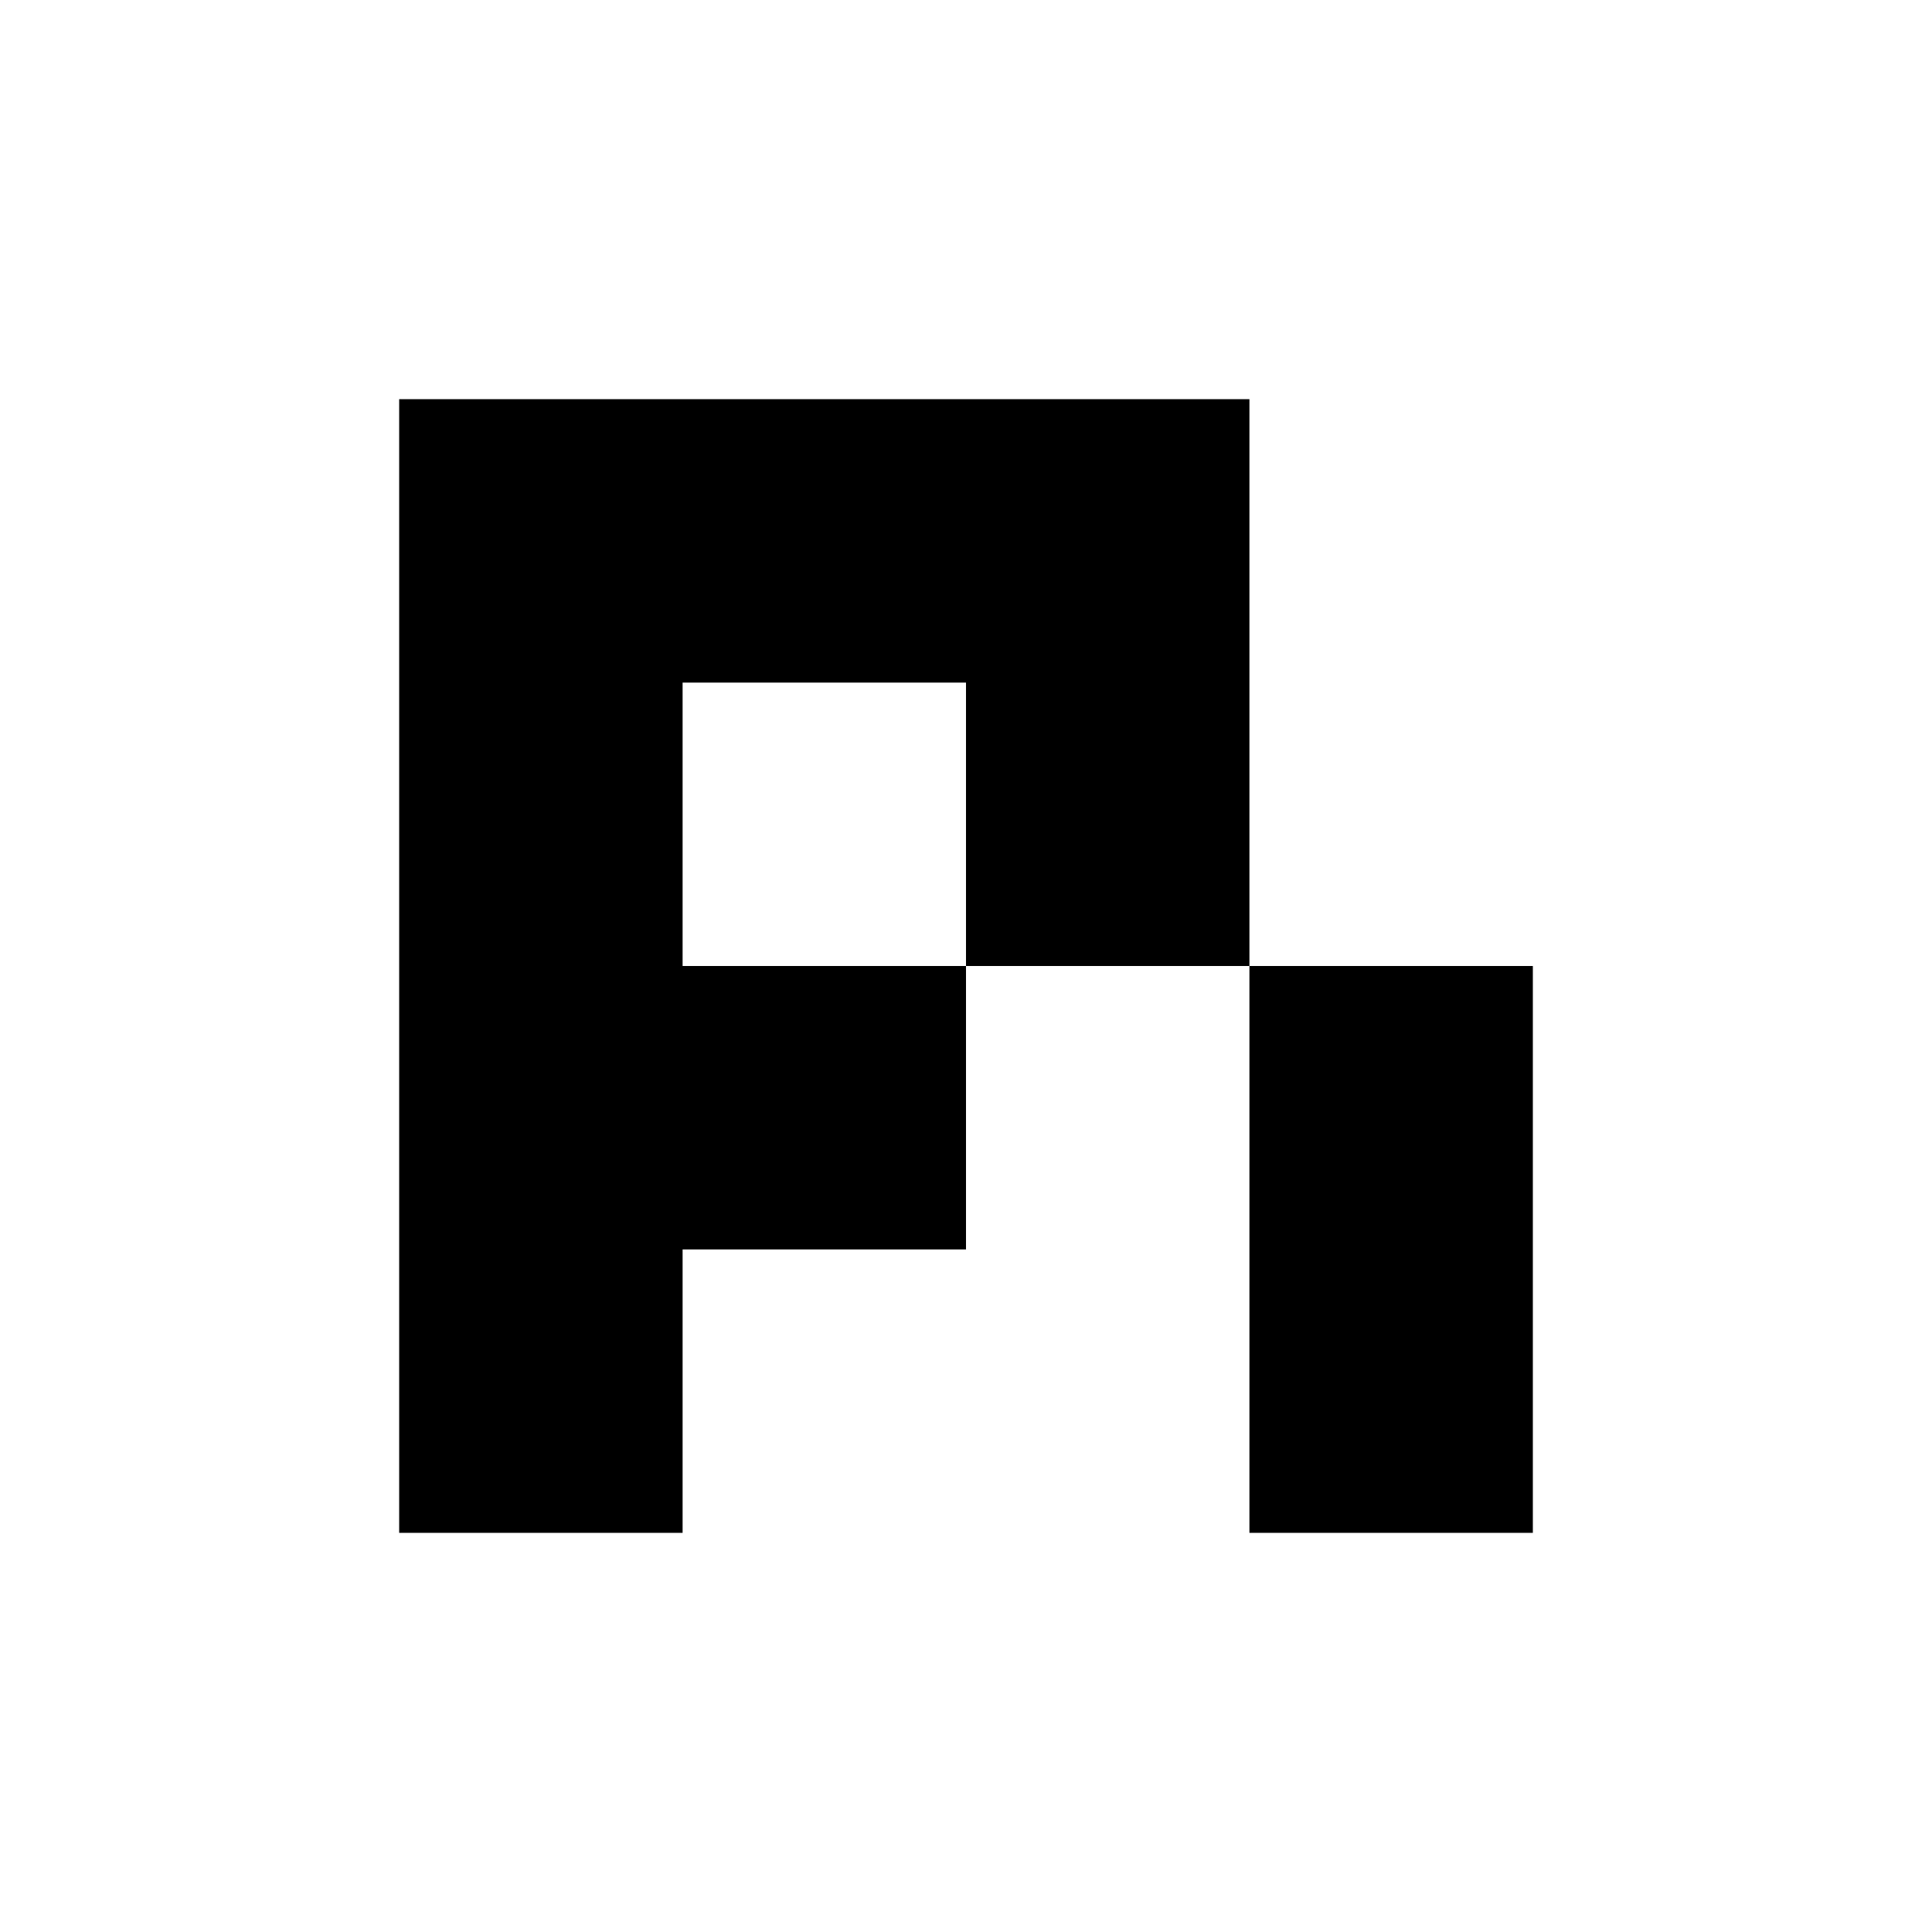
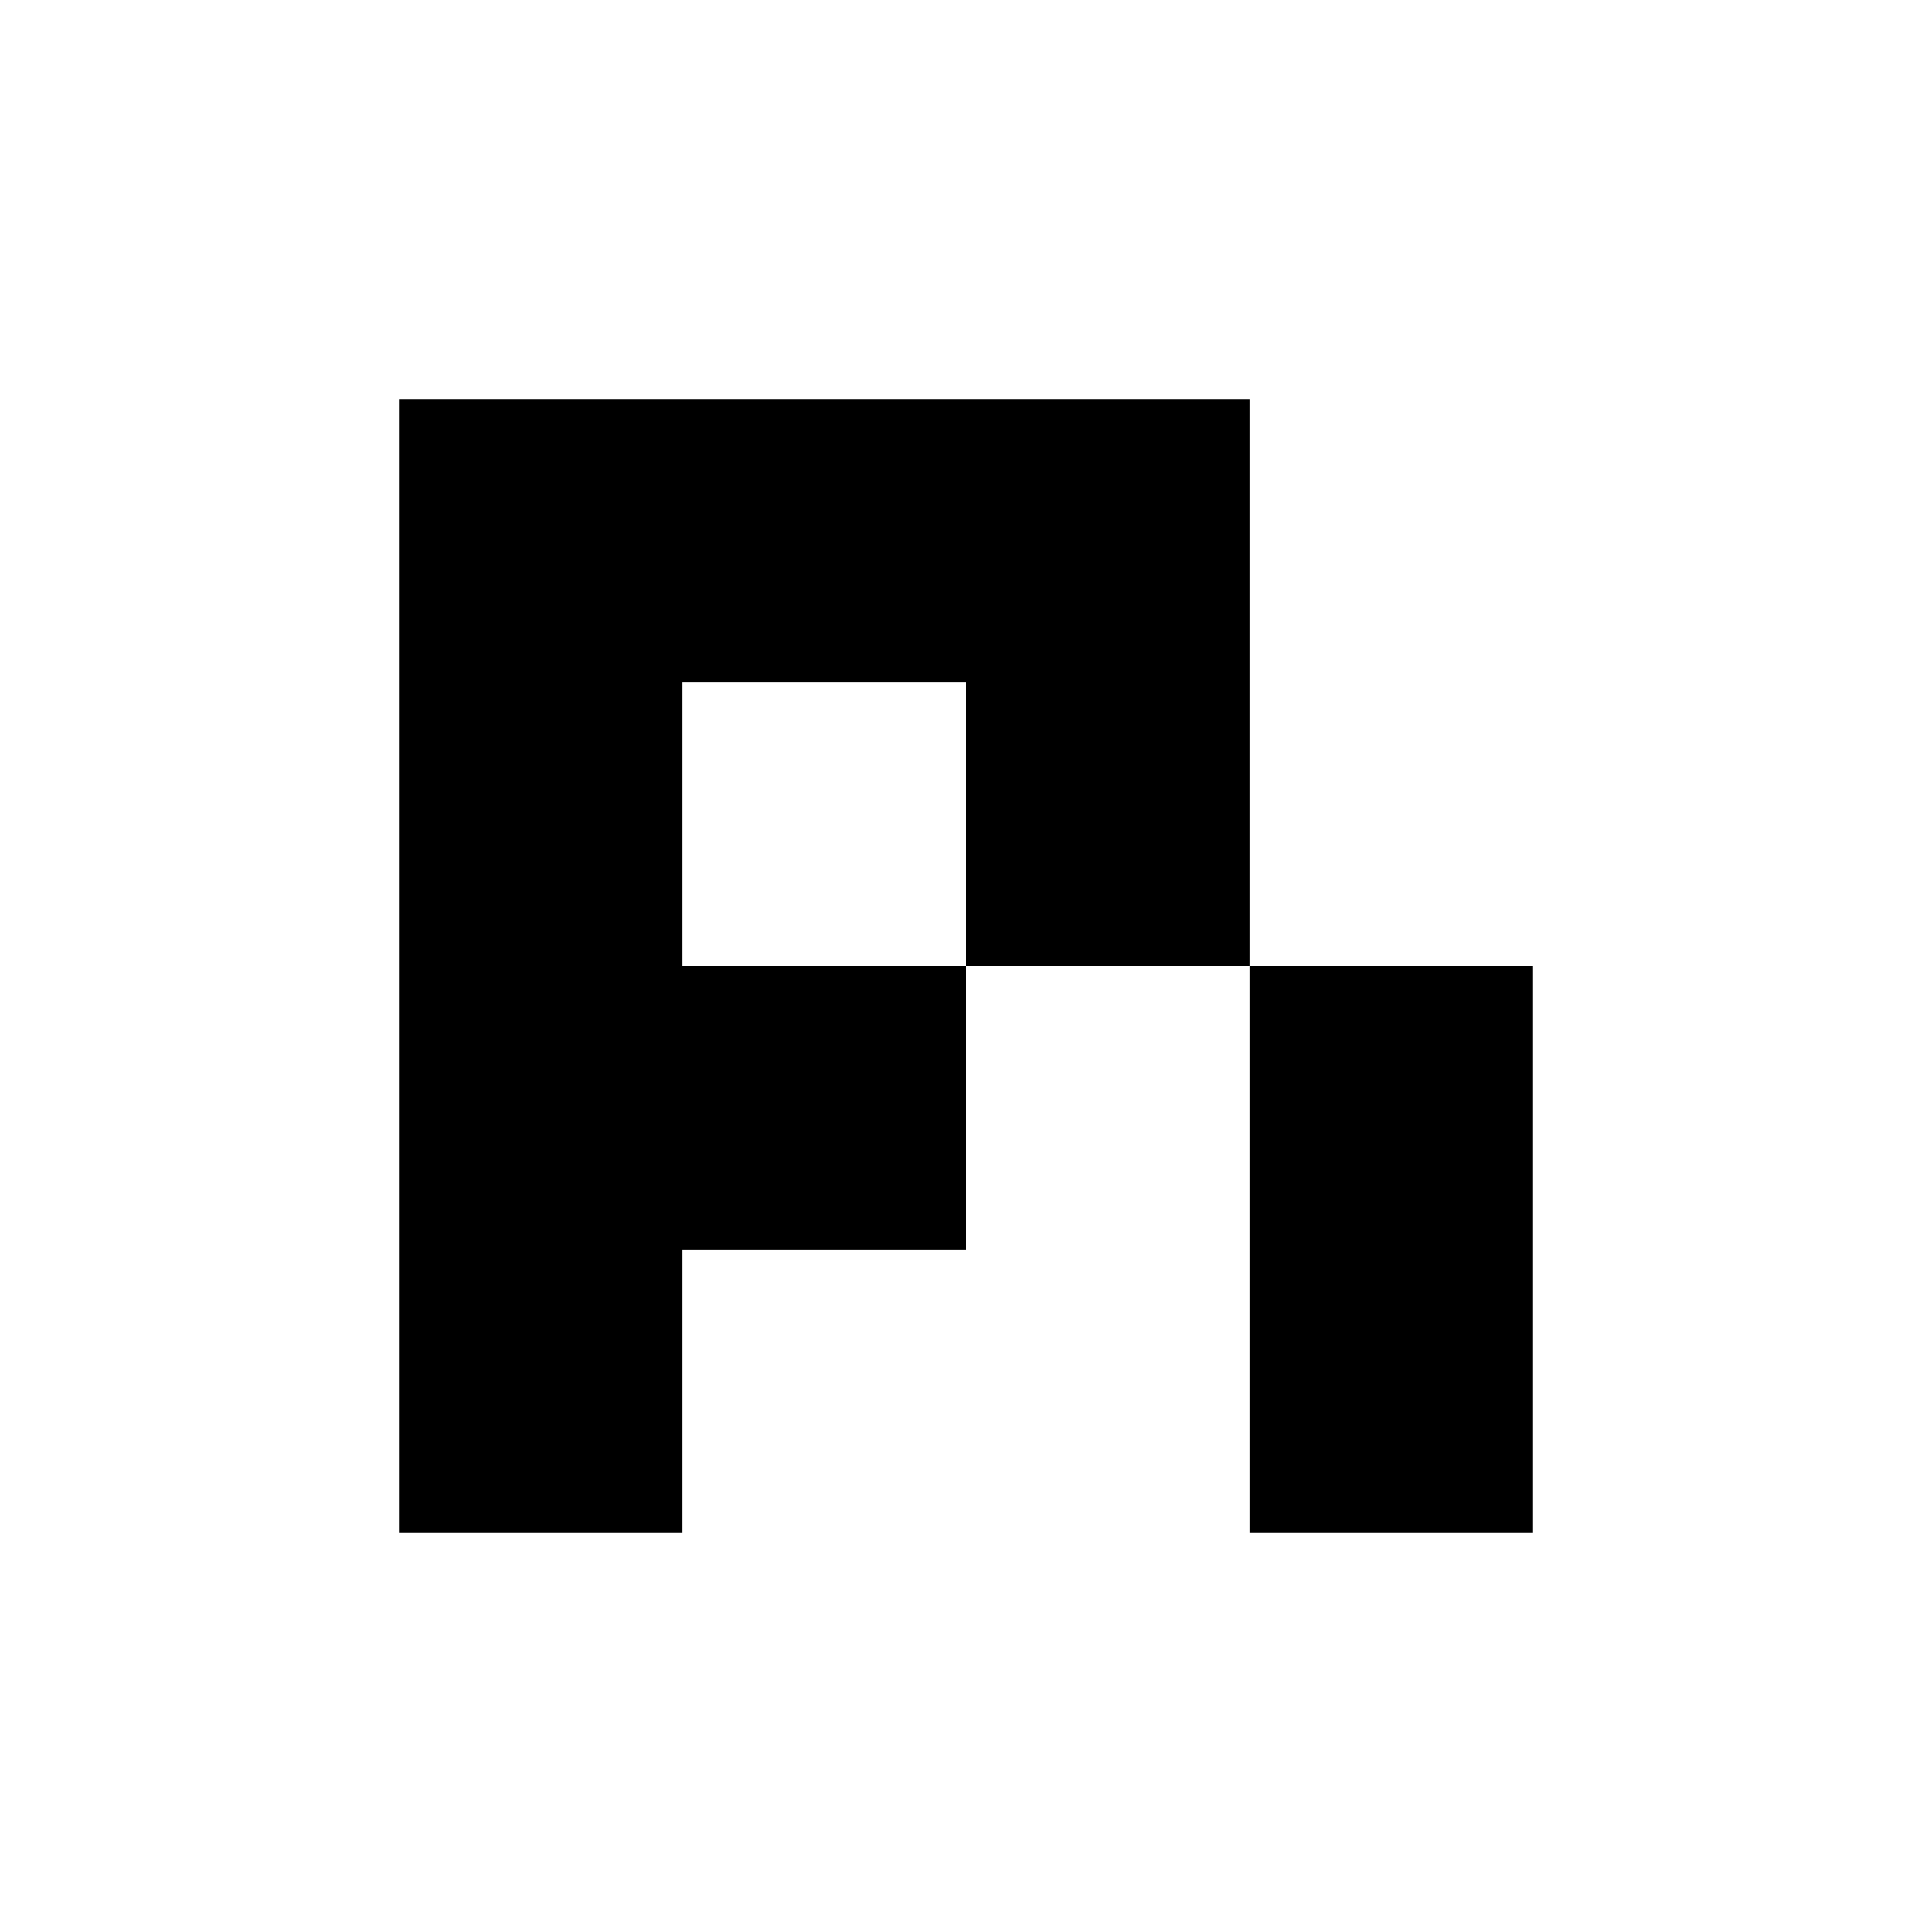
- <svg xmlns="http://www.w3.org/2000/svg" width="16" height="16" viewBox="0 0 800 800">
-   <path fill="currentColor" fill-rule="evenodd" d="M165.29 165.29H517.36V400H400V517.36H282.65V634.72H165.29ZM282.65 282.65V400H400V282.65Z" />
-   <path fill="currentColor" d="M517.36 400H634.72V634.72H517.36Z" />
+ <svg xmlns="http://www.w3.org/2000/svg" width="16" height="16" viewBox="-197 -197 954 954" fill="currentColor">
+   <path d="M0 0H420V280H560V560H420V280H280V140H140V280H280V420H140V560H0Z" />
</svg>
